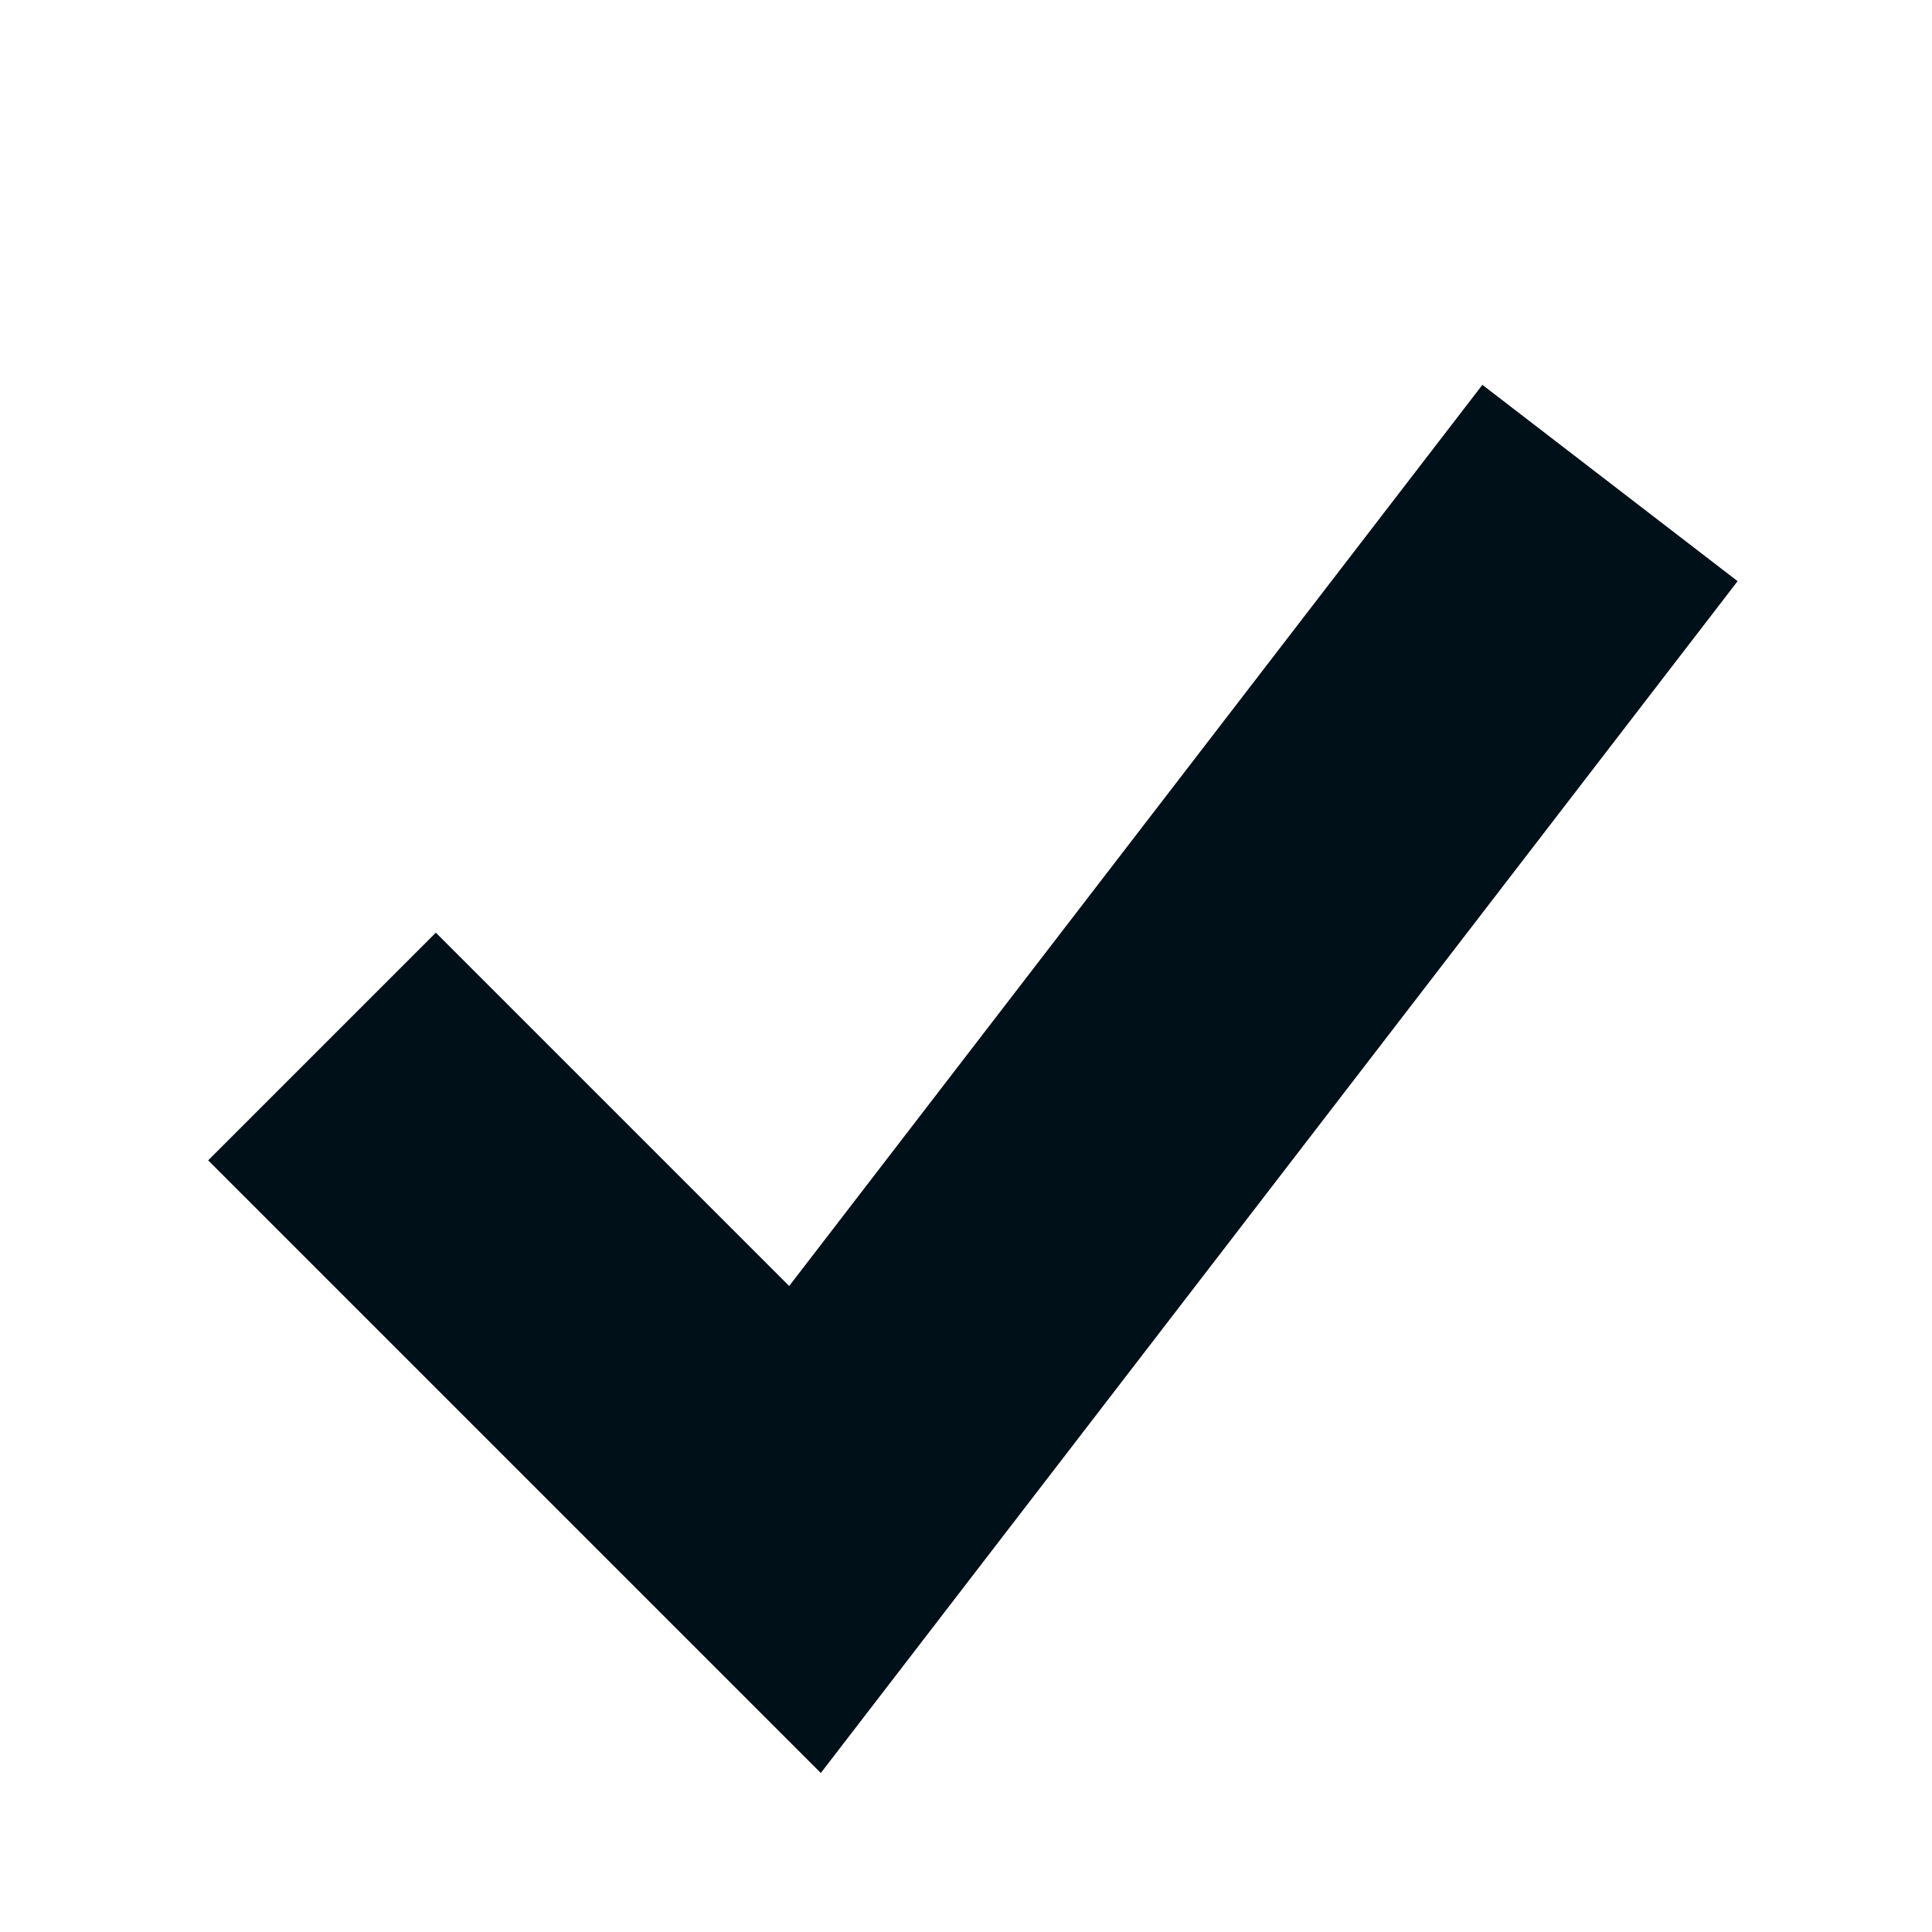
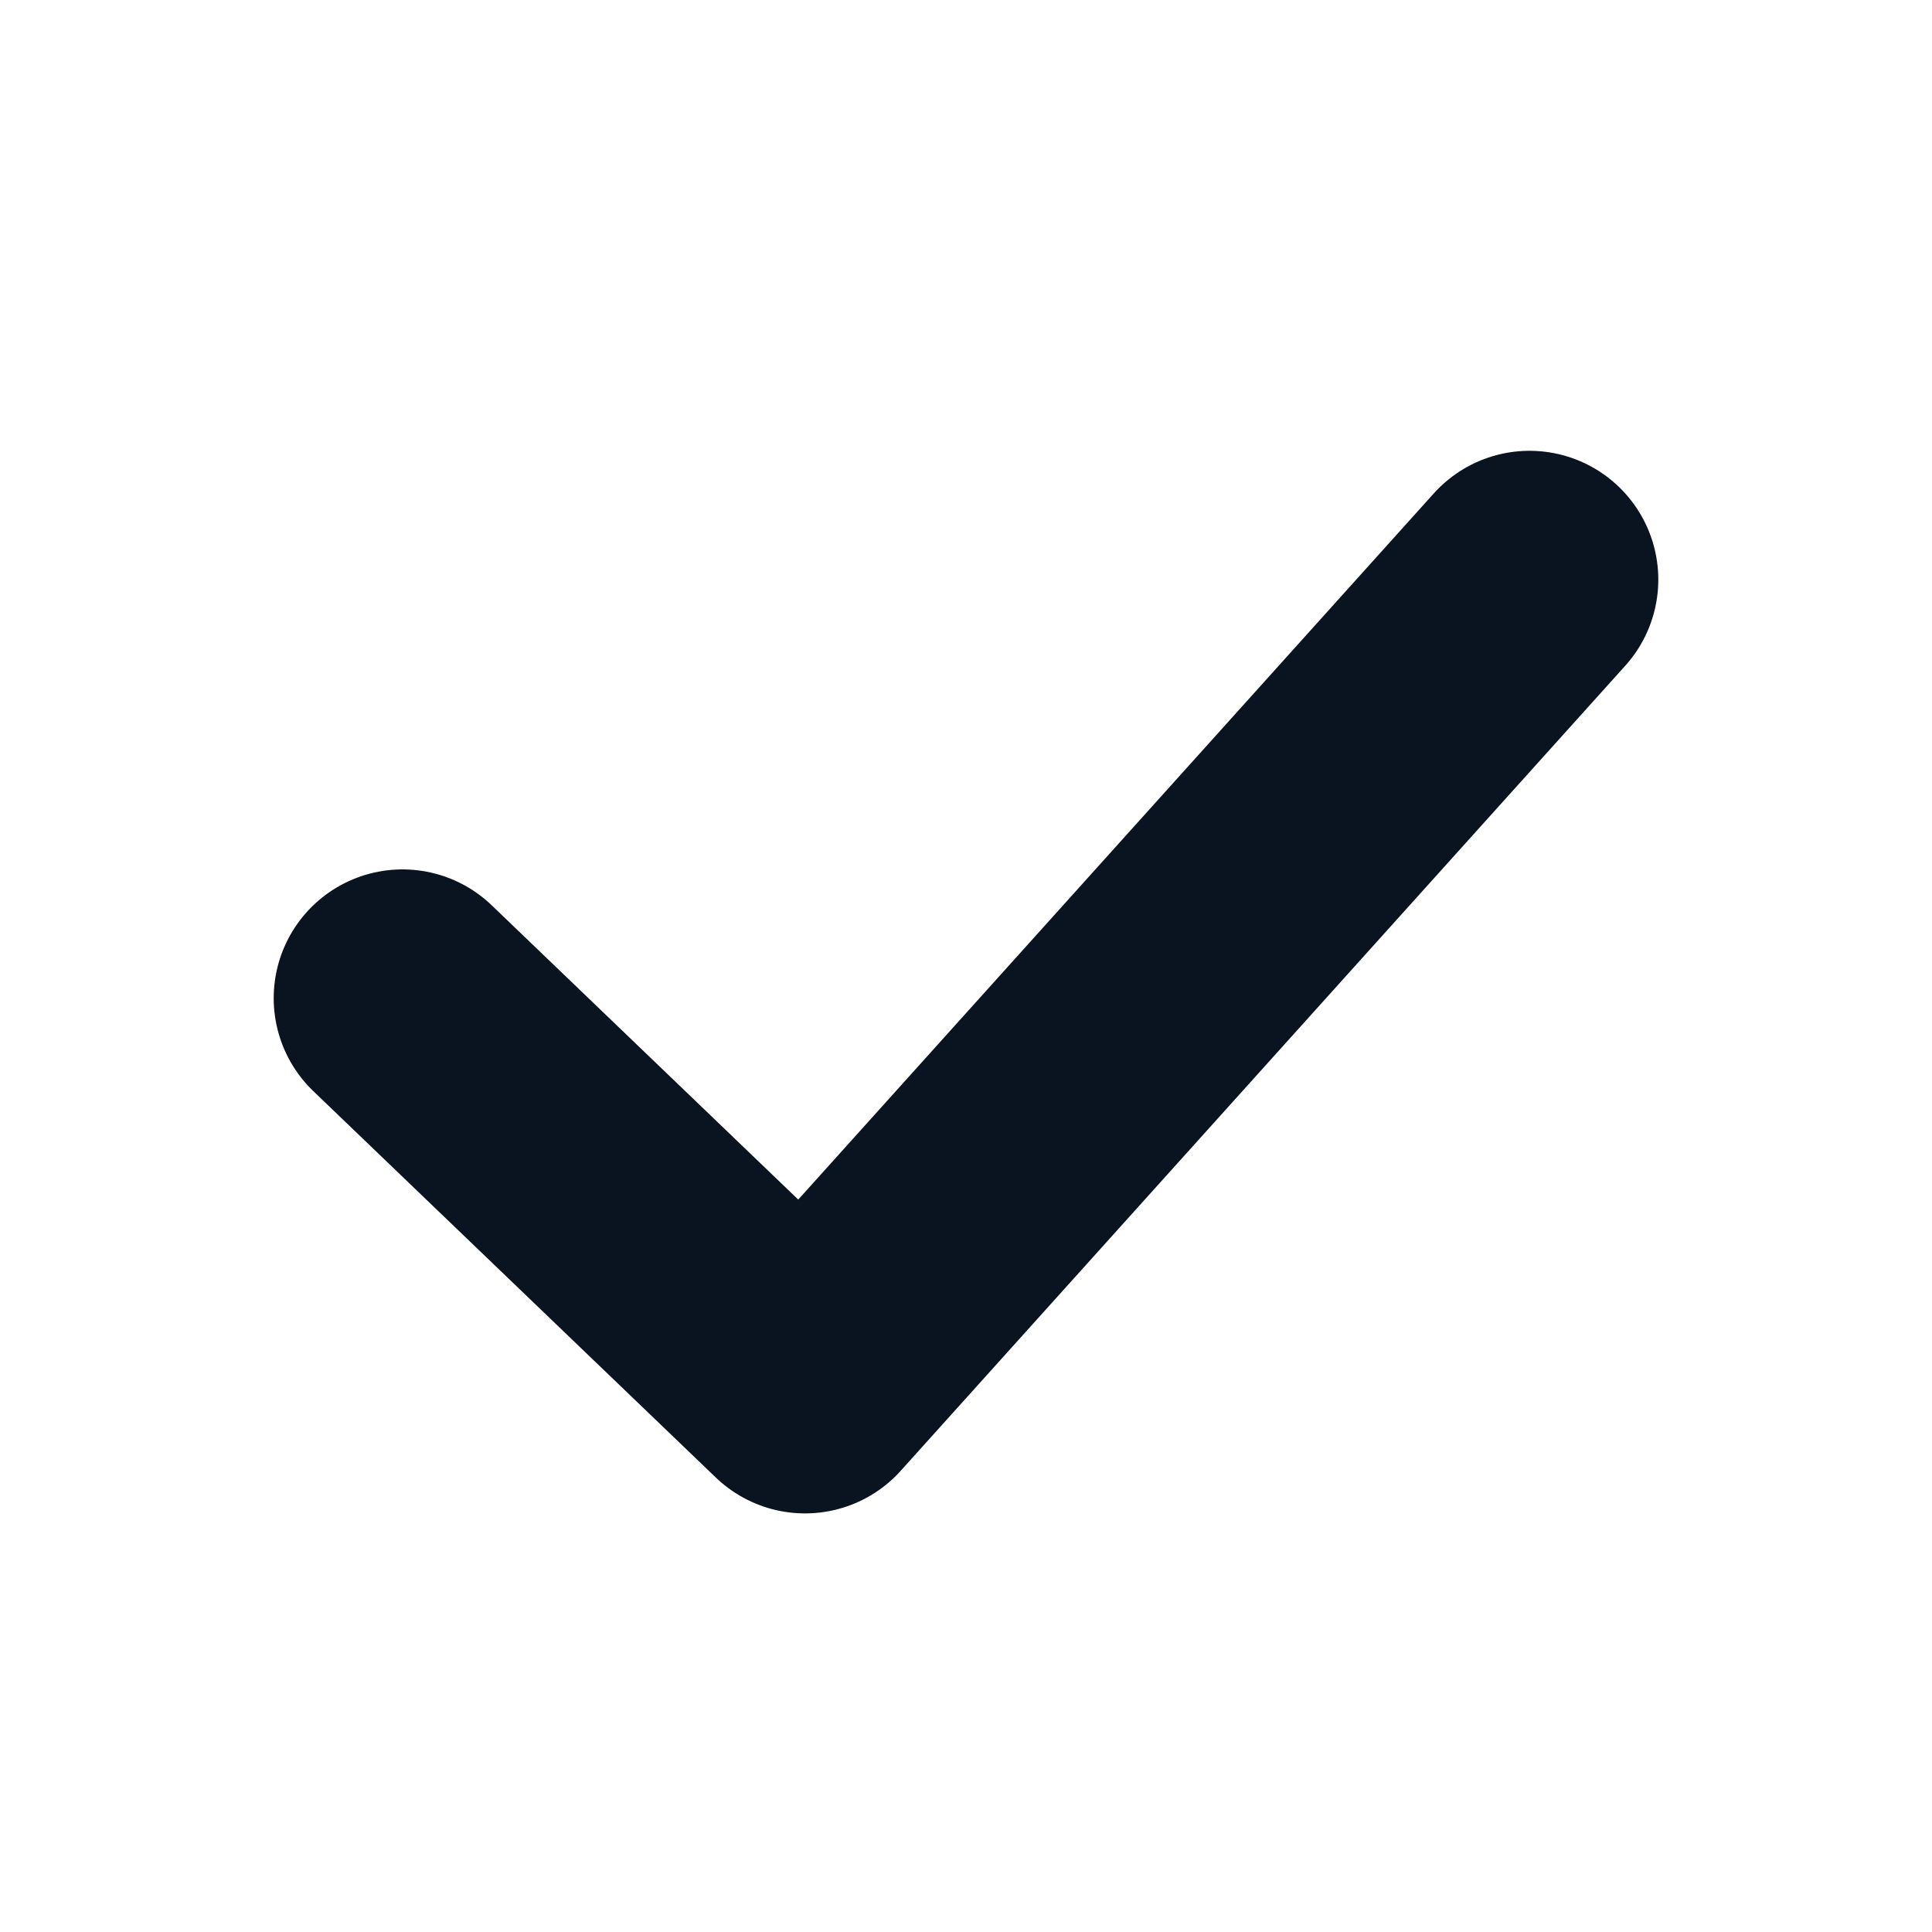
<svg xmlns="http://www.w3.org/2000/svg" width="12" height="12" viewBox="0 0 12 12">
-   <path d="M2 6.5 L5 9.5 L10 3" fill="none" stroke="#001018" stroke-width="2" />
+   <path d="M2.5 6.2 L5 8.6 L9.5 3.6" fill="none" stroke="#0a1320" stroke-width="1.6" stroke-linecap="round" stroke-linejoin="round" />
</svg>
